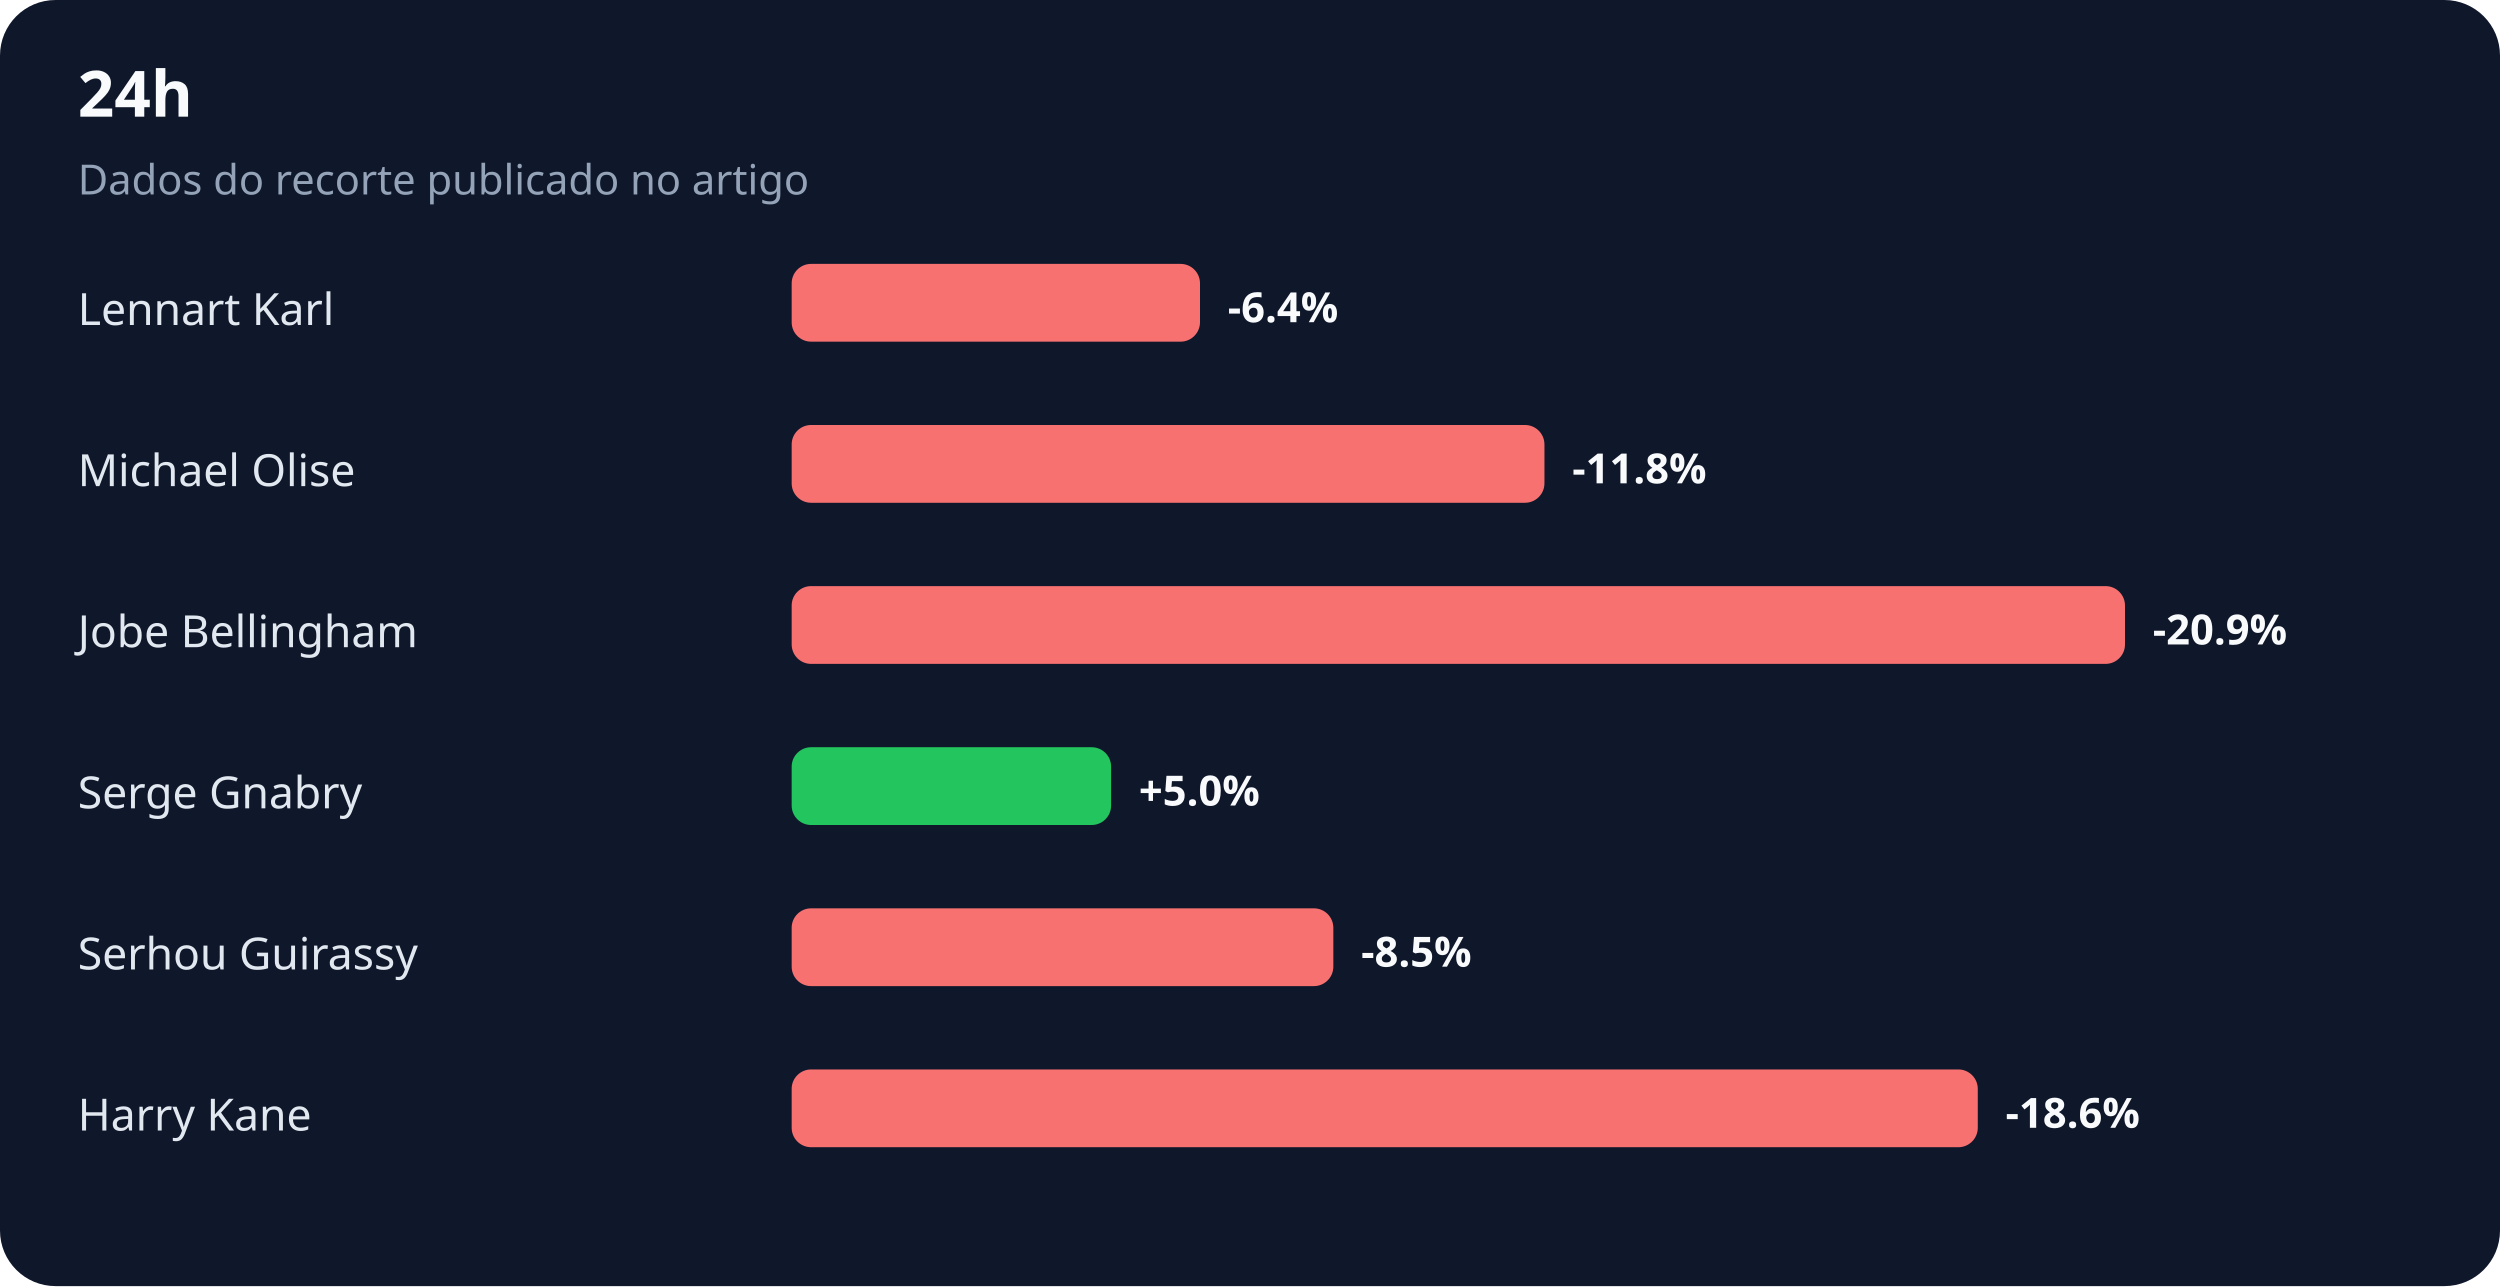
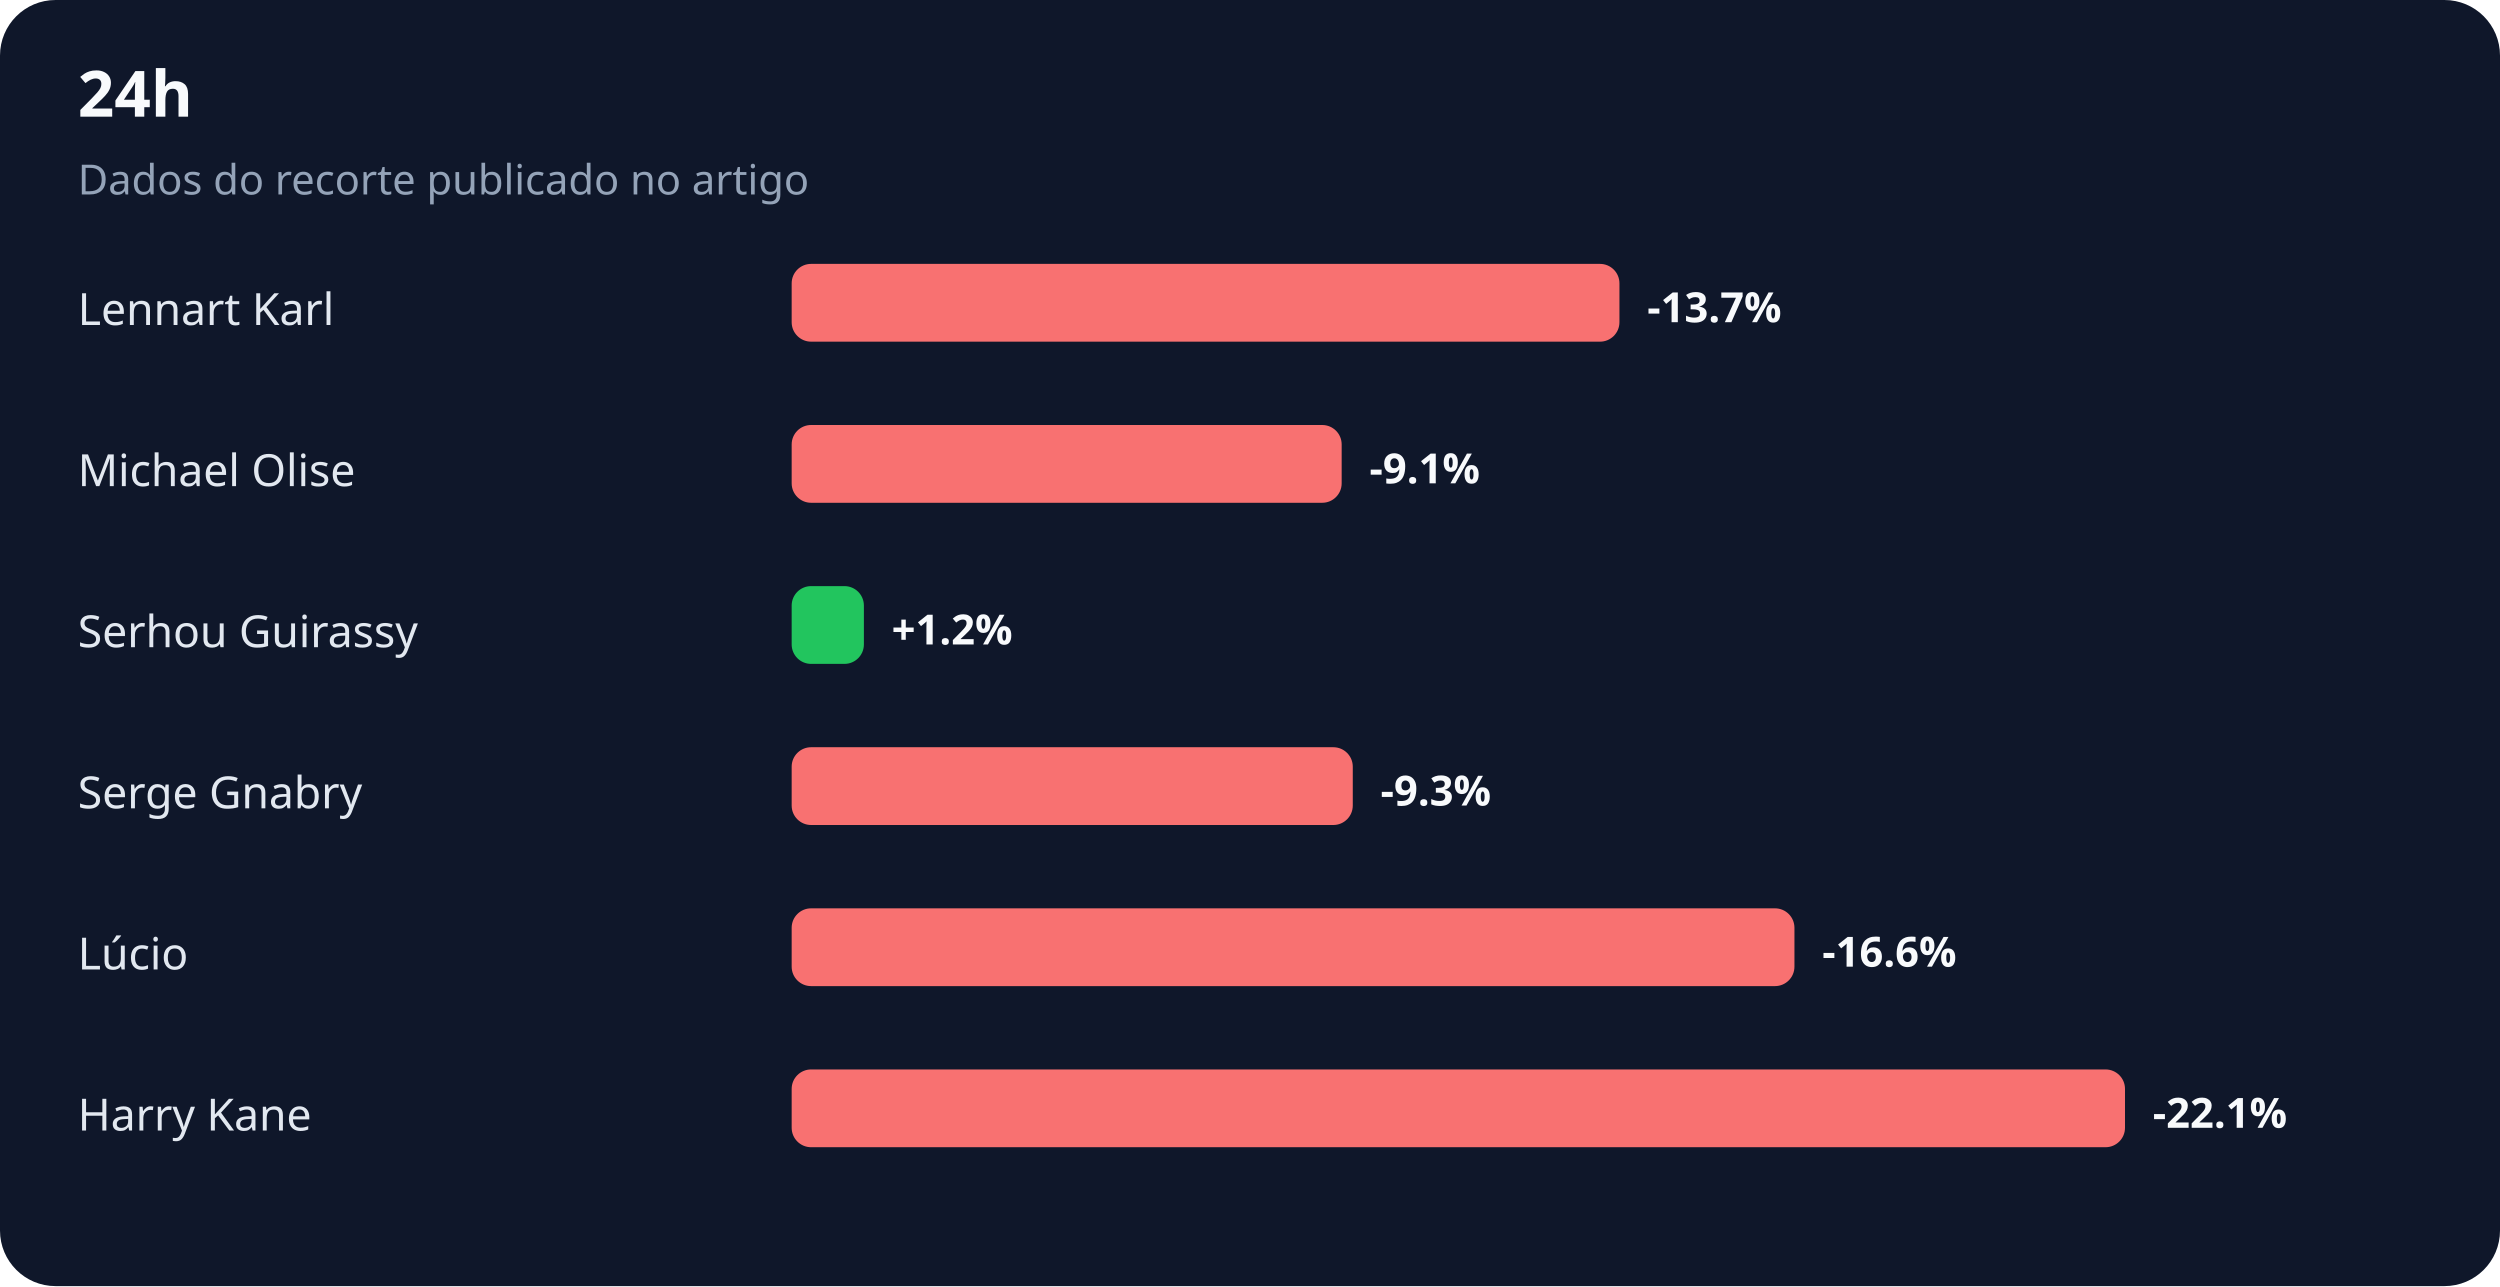
<svg xmlns="http://www.w3.org/2000/svg" width="900" height="463" viewBox="0 0 900 463" role="img" aria-labelledby="title desc">
  <rect width="100%" height="100%" rx="20" fill="#0f172a" />
  <text x="28" y="42" fill="#f8fafc" font-family="system-ui,sans-serif" font-size="23" font-weight="700">24h</text>
  <text x="28" y="70" fill="#94a3b8" font-family="system-ui,sans-serif" font-size="15">Dados do recorte publicado no artigo</text>
  <text x="28" y="117" fill="#e2e8f0" font-family="system-ui,sans-serif" font-size="16">Lennart Karl</text>
-   <rect x="285" y="95" width="147" height="28" rx="7" fill="#f87171" />
-   <text x="442" y="116" fill="#f8fafc" font-family="system-ui,sans-serif" font-size="15" font-weight="700">-6.4%</text>
+   <rect x="285" y="95" width="298" height="28" rx="7" fill="#f87171" />
+   <text x="593" y="116" fill="#f8fafc" font-family="system-ui,sans-serif" font-size="15" font-weight="700">-13.7%</text>
  <text x="28" y="175" fill="#e2e8f0" font-family="system-ui,sans-serif" font-size="16">Michael Olise</text>
-   <rect x="285" y="153" width="271" height="28" rx="7" fill="#f87171" />
-   <text x="566" y="174" fill="#f8fafc" font-family="system-ui,sans-serif" font-size="15" font-weight="700">-11.8%</text>
-   <text x="28" y="233" fill="#e2e8f0" font-family="system-ui,sans-serif" font-size="16">Jobe Bellingham</text>
-   <rect x="285" y="211" width="480" height="28" rx="7" fill="#f87171" />
-   <text x="775" y="232" fill="#f8fafc" font-family="system-ui,sans-serif" font-size="15" font-weight="700">-20.9%</text>
+   <rect x="285" y="153" width="198" height="28" rx="7" fill="#f87171" />
+   <text x="493" y="174" fill="#f8fafc" font-family="system-ui,sans-serif" font-size="15" font-weight="700">-9.1%</text>
+   <text x="28" y="233" fill="#e2e8f0" font-family="system-ui,sans-serif" font-size="16">Serhou Guirassy</text>
+   <rect x="285" y="211" width="26" height="28" rx="7" fill="#22c55e" />
+   <text x="321" y="232" fill="#f8fafc" font-family="system-ui,sans-serif" font-size="15" font-weight="700">+1.2%</text>
  <text x="28" y="291" fill="#e2e8f0" font-family="system-ui,sans-serif" font-size="16">Serge Gnabry</text>
-   <rect x="285" y="269" width="115" height="28" rx="7" fill="#22c55e" />
-   <text x="410" y="290" fill="#f8fafc" font-family="system-ui,sans-serif" font-size="15" font-weight="700">+5.0%</text>
-   <text x="28" y="349" fill="#e2e8f0" font-family="system-ui,sans-serif" font-size="16">Serhou Guirassy</text>
-   <rect x="285" y="327" width="195" height="28" rx="7" fill="#f87171" />
-   <text x="490" y="348" fill="#f8fafc" font-family="system-ui,sans-serif" font-size="15" font-weight="700">-8.5%</text>
+   <rect x="285" y="269" width="202" height="28" rx="7" fill="#f87171" />
+   <text x="497" y="290" fill="#f8fafc" font-family="system-ui,sans-serif" font-size="15" font-weight="700">-9.3%</text>
+   <text x="28" y="349" fill="#e2e8f0" font-family="system-ui,sans-serif" font-size="16">Lúcio</text>
+   <rect x="285" y="327" width="361" height="28" rx="7" fill="#f87171" />
+   <text x="656" y="348" fill="#f8fafc" font-family="system-ui,sans-serif" font-size="15" font-weight="700">-16.6%</text>
  <text x="28" y="407" fill="#e2e8f0" font-family="system-ui,sans-serif" font-size="16">Harry Kane</text>
-   <rect x="285" y="385" width="427" height="28" rx="7" fill="#f87171" />
-   <text x="722" y="406" fill="#f8fafc" font-family="system-ui,sans-serif" font-size="15" font-weight="700">-18.6%</text>
+   <rect x="285" y="385" width="480" height="28" rx="7" fill="#f87171" />
+   <text x="775" y="406" fill="#f8fafc" font-family="system-ui,sans-serif" font-size="15" font-weight="700">-22.1%</text>
</svg>
